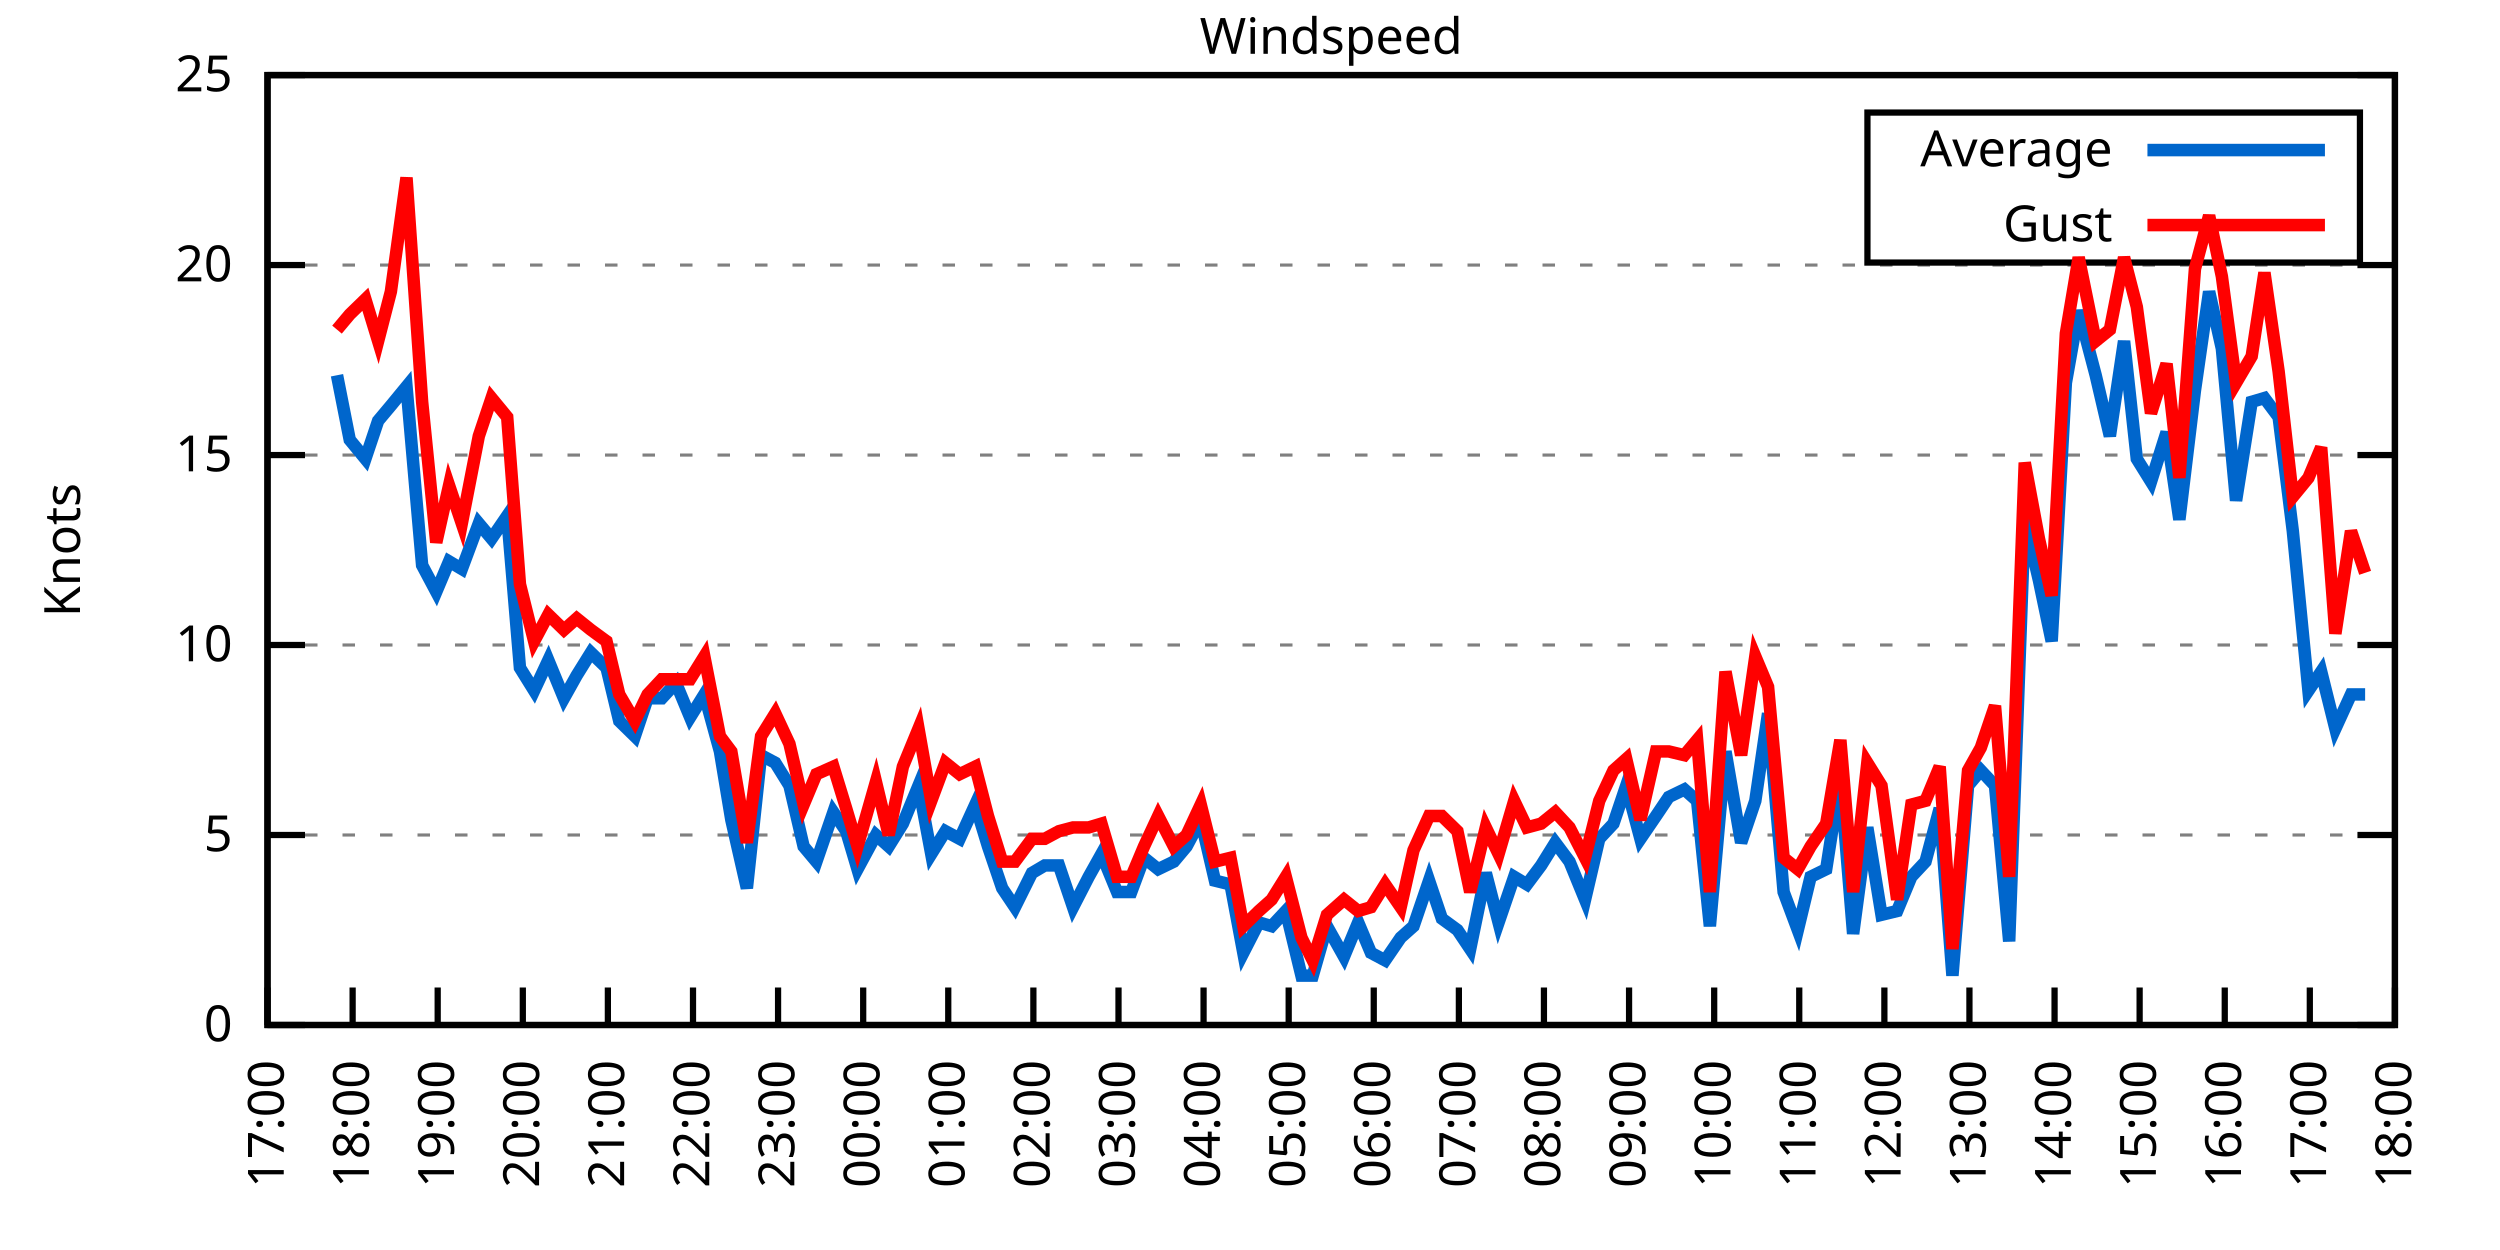
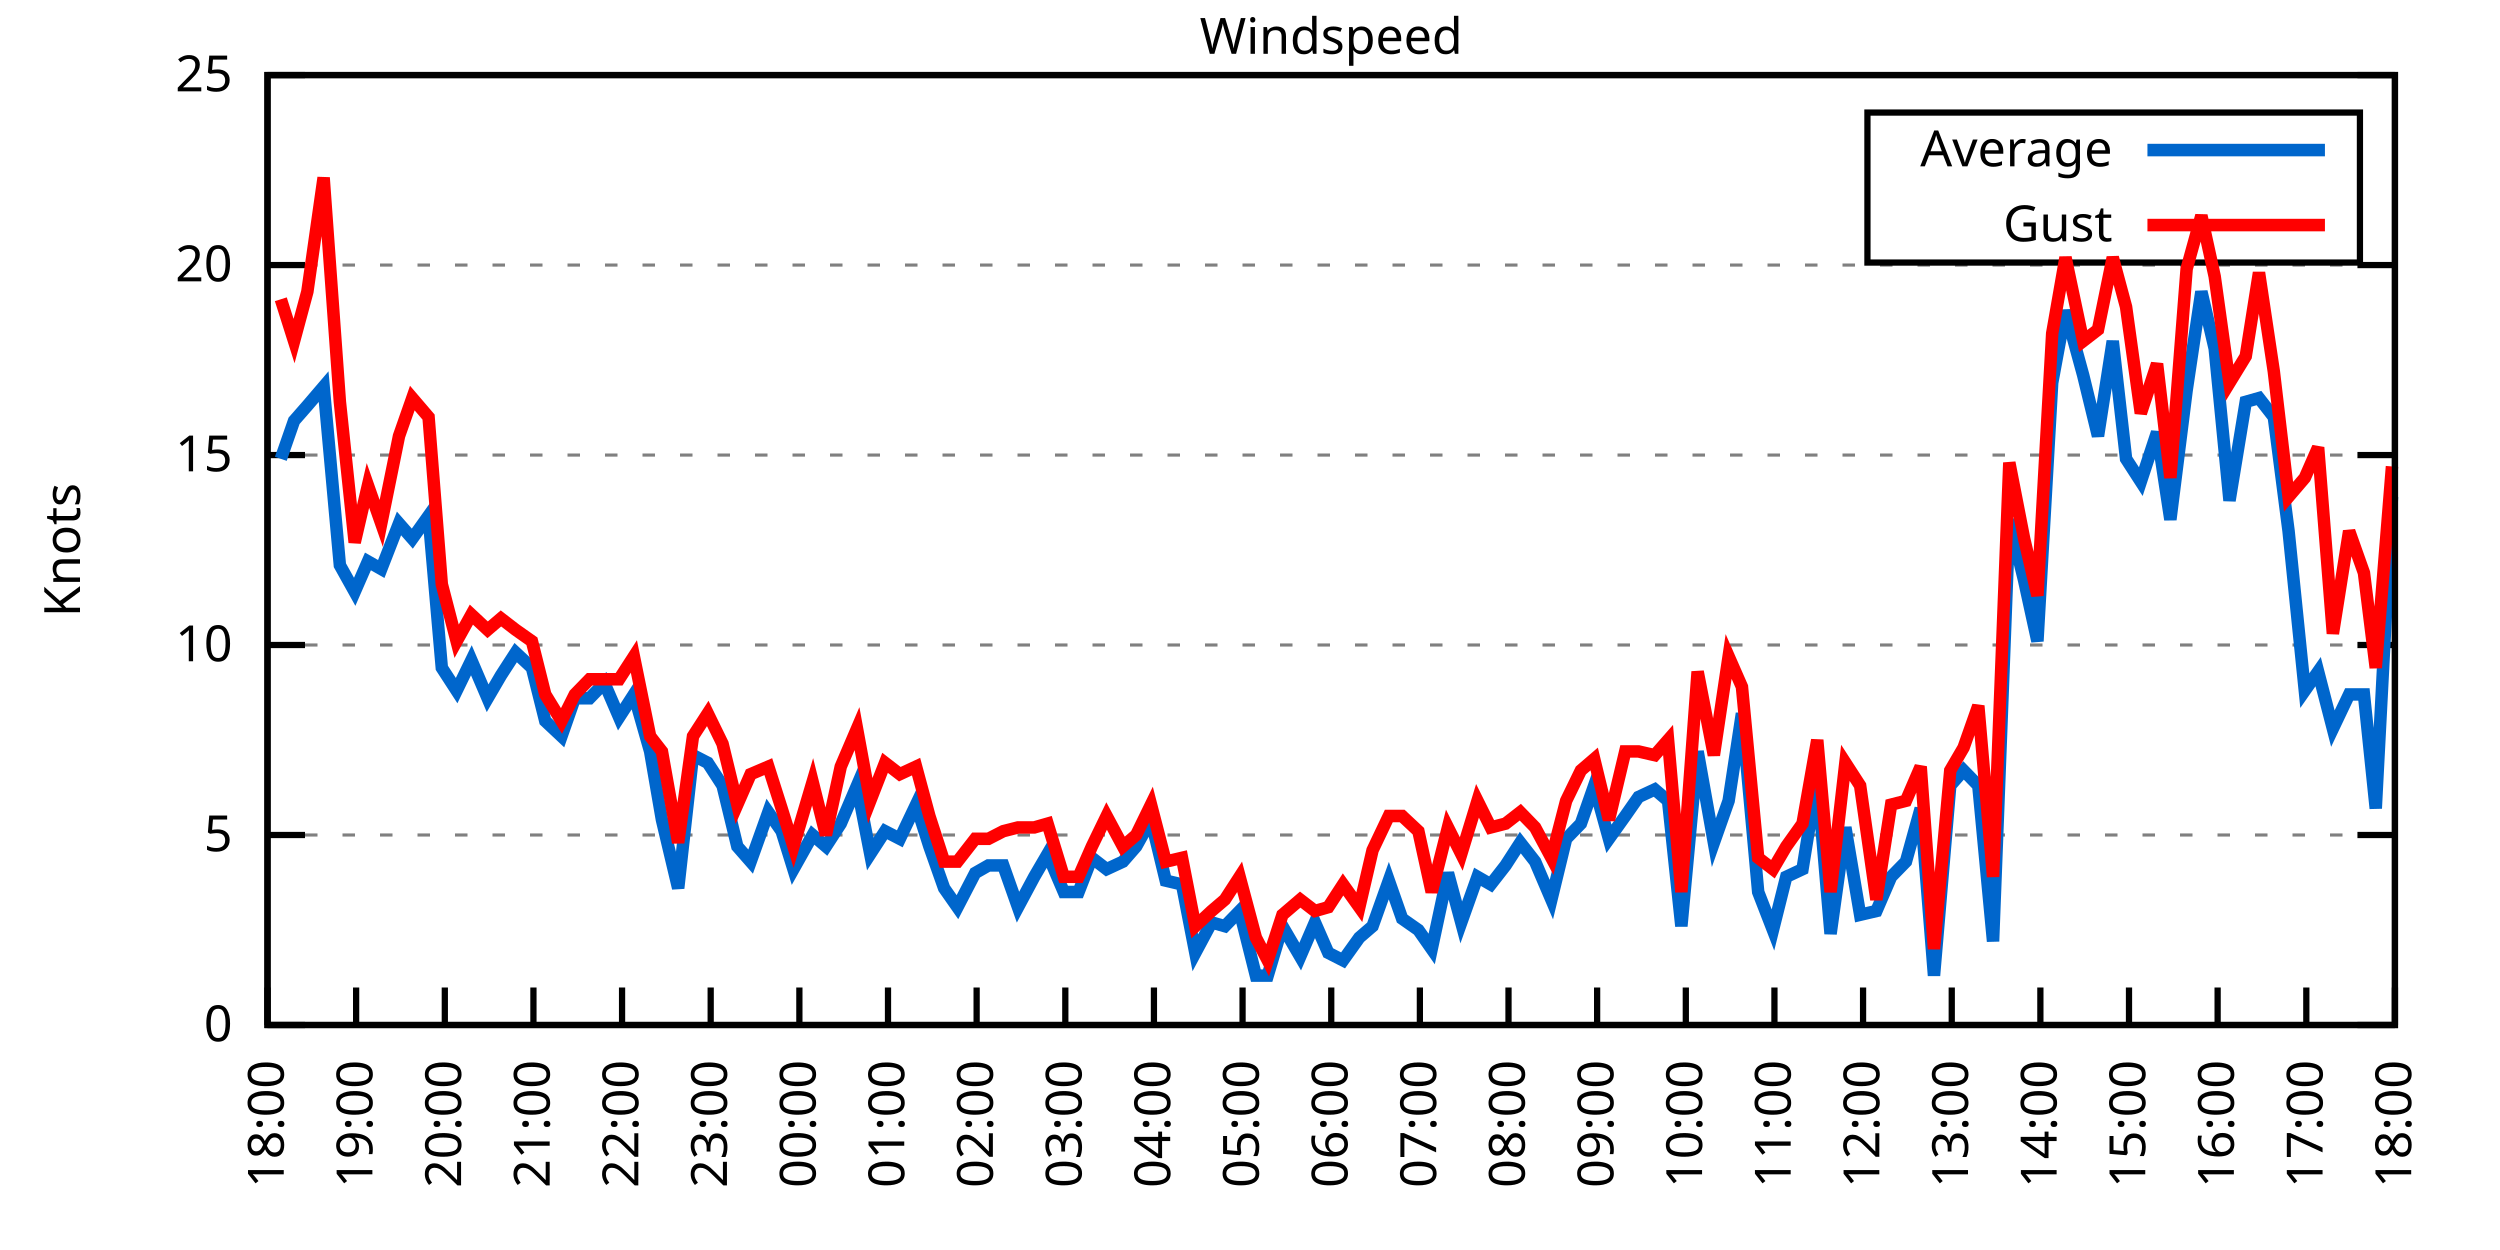
<svg xmlns="http://www.w3.org/2000/svg" xmlns:xlink="http://www.w3.org/1999/xlink" width="400" height="200" viewBox="0 0 400 200">
  <g id="gnuplot_canvas">
    <rect x="0" y="0" width="400" height="200" fill="none" />
    <defs>
      <circle id="gpDot" r="0.5" stroke-width="0.5" stroke="currentColor" />
      <path id="gpPt0" stroke-width="0.333" stroke="currentColor" d="M-1,0 h2 M0,-1 v2" />
      <path id="gpPt1" stroke-width="0.333" stroke="currentColor" d="M-1,-1 L1,1 M1,-1 L-1,1" />
      <path id="gpPt2" stroke-width="0.333" stroke="currentColor" d="M-1,0 L1,0 M0,-1 L0,1 M-1,-1 L1,1 M-1,1 L1,-1" />
      <rect id="gpPt3" stroke-width="0.333" stroke="currentColor" x="-1" y="-1" width="2" height="2" />
      <rect id="gpPt4" stroke-width="0.333" stroke="currentColor" fill="currentColor" x="-1" y="-1" width="2" height="2" />
      <circle id="gpPt5" stroke-width="0.333" stroke="currentColor" cx="0" cy="0" r="1" />
      <use xlink:href="#gpPt5" id="gpPt6" fill="currentColor" stroke="none" />
      <path id="gpPt7" stroke-width="0.333" stroke="currentColor" d="M0,-1.33 L-1.33,0.67 L1.33,0.67 z" />
      <use xlink:href="#gpPt7" id="gpPt8" fill="currentColor" stroke="none" />
      <use xlink:href="#gpPt7" id="gpPt9" stroke="currentColor" transform="rotate(180)" />
      <use xlink:href="#gpPt9" id="gpPt10" fill="currentColor" stroke="none" />
      <use xlink:href="#gpPt3" id="gpPt11" stroke="currentColor" transform="rotate(45)" />
      <use xlink:href="#gpPt11" id="gpPt12" fill="currentColor" stroke="none" />
      <path id="gpPt13" stroke-width="0.333" stroke="currentColor" d="M0,1.330 L1.265,0.411 L0.782,-1.067 L-0.782,-1.076 L-1.265,0.411 z" />
      <use xlink:href="#gpPt13" id="gpPt14" fill="currentColor" stroke="none" />
      <filter id="textbox" filterUnits="objectBoundingBox" x="0" y="0" height="1" width="1">
        <feFlood flood-color="white" flood-opacity="1" result="bgnd" />
        <feComposite in="SourceGraphic" in2="bgnd" operator="atop" />
      </filter>
      <filter id="greybox" filterUnits="objectBoundingBox" x="0" y="0" height="1" width="1">
        <feFlood flood-color="lightgrey" flood-opacity="1" result="grey" />
        <feComposite in="SourceGraphic" in2="grey" operator="atop" />
      </filter>
    </defs>
    <g fill="none" color="white" stroke="currentColor" stroke-width="1.00" stroke-linecap="butt" stroke-linejoin="miter">
</g>
    <g fill="none" color="black" stroke="currentColor" stroke-width="1.00" stroke-linecap="butt" stroke-linejoin="miter">
      <g stroke="none" shape-rendering="crispEdges">
        <polygon fill="rgb(255, 255, 255)" points="42.80,164.00 383.18,164.00 383.18,12.02 42.80,12.02 " />
      </g>
    </g>
    <g fill="none" color="black" stroke="currentColor" stroke-width="1.00" stroke-linecap="butt" stroke-linejoin="miter">
</g>
    <g fill="none" color="black" stroke="black" stroke-width="0.50" stroke-linecap="butt" stroke-linejoin="miter">
</g>
    <g fill="none" color="gray" stroke="currentColor" stroke-width="0.50" stroke-linecap="butt" stroke-linejoin="miter">
      <path stroke="gray" stroke-dasharray="2,4" class="gridline" d="M42.80,164.00 L383.19,164.00  " />
    </g>
    <g fill="none" color="gray" stroke="gray" stroke-width="1.00" stroke-linecap="butt" stroke-linejoin="miter">
</g>
    <g fill="none" color="black" stroke="currentColor" stroke-width="1.00" stroke-linecap="butt" stroke-linejoin="miter">
      <path stroke="black" d="M42.80,164.00 L48.80,164.00 M383.19,164.00 L377.19,164.00  " />
      <g transform="translate(37.20,166.60)" stroke="none" fill="black" font-family="Sans" font-size="8.00" text-anchor="end">
        <text>
          <tspan font-family="Sans"> 0</tspan>
        </text>
      </g>
    </g>
    <g fill="none" color="black" stroke="currentColor" stroke-width="1.00" stroke-linecap="butt" stroke-linejoin="miter">
</g>
    <g fill="none" color="black" stroke="black" stroke-width="0.50" stroke-linecap="butt" stroke-linejoin="miter">
</g>
    <g fill="none" color="gray" stroke="currentColor" stroke-width="0.50" stroke-linecap="butt" stroke-linejoin="miter">
      <path stroke="gray" stroke-dasharray="2,4" class="gridline" d="M42.80,133.60 L383.19,133.60  " />
    </g>
    <g fill="none" color="gray" stroke="gray" stroke-width="1.00" stroke-linecap="butt" stroke-linejoin="miter">
</g>
    <g fill="none" color="black" stroke="currentColor" stroke-width="1.00" stroke-linecap="butt" stroke-linejoin="miter">
      <path stroke="black" d="M42.80,133.60 L48.80,133.60 M383.19,133.60 L377.19,133.60  " />
      <g transform="translate(37.20,136.20)" stroke="none" fill="black" font-family="Sans" font-size="8.00" text-anchor="end">
        <text>
          <tspan font-family="Sans"> 5</tspan>
        </text>
      </g>
    </g>
    <g fill="none" color="black" stroke="currentColor" stroke-width="1.00" stroke-linecap="butt" stroke-linejoin="miter">
</g>
    <g fill="none" color="black" stroke="black" stroke-width="0.50" stroke-linecap="butt" stroke-linejoin="miter">
</g>
    <g fill="none" color="gray" stroke="currentColor" stroke-width="0.50" stroke-linecap="butt" stroke-linejoin="miter">
      <path stroke="gray" stroke-dasharray="2,4" class="gridline" d="M42.80,103.20 L383.19,103.20  " />
    </g>
    <g fill="none" color="gray" stroke="gray" stroke-width="1.00" stroke-linecap="butt" stroke-linejoin="miter">
</g>
    <g fill="none" color="black" stroke="currentColor" stroke-width="1.00" stroke-linecap="butt" stroke-linejoin="miter">
      <path stroke="black" d="M42.80,103.20 L48.80,103.20 M383.19,103.20 L377.19,103.20  " />
      <g transform="translate(37.20,105.80)" stroke="none" fill="black" font-family="Sans" font-size="8.00" text-anchor="end">
        <text>
          <tspan font-family="Sans"> 10</tspan>
        </text>
      </g>
    </g>
    <g fill="none" color="black" stroke="currentColor" stroke-width="1.00" stroke-linecap="butt" stroke-linejoin="miter">
</g>
    <g fill="none" color="black" stroke="black" stroke-width="0.50" stroke-linecap="butt" stroke-linejoin="miter">
</g>
    <g fill="none" color="gray" stroke="currentColor" stroke-width="0.50" stroke-linecap="butt" stroke-linejoin="miter">
      <path stroke="gray" stroke-dasharray="2,4" class="gridline" d="M42.80,72.81 L383.19,72.81  " />
    </g>
    <g fill="none" color="gray" stroke="gray" stroke-width="1.00" stroke-linecap="butt" stroke-linejoin="miter">
</g>
    <g fill="none" color="black" stroke="currentColor" stroke-width="1.00" stroke-linecap="butt" stroke-linejoin="miter">
      <path stroke="black" d="M42.80,72.81 L48.80,72.81 M383.19,72.81 L377.19,72.81  " />
      <g transform="translate(37.20,75.41)" stroke="none" fill="black" font-family="Sans" font-size="8.00" text-anchor="end">
        <text>
          <tspan font-family="Sans"> 15</tspan>
        </text>
      </g>
    </g>
    <g fill="none" color="black" stroke="currentColor" stroke-width="1.00" stroke-linecap="butt" stroke-linejoin="miter">
</g>
    <g fill="none" color="black" stroke="black" stroke-width="0.50" stroke-linecap="butt" stroke-linejoin="miter">
</g>
    <g fill="none" color="gray" stroke="currentColor" stroke-width="0.50" stroke-linecap="butt" stroke-linejoin="miter">
      <path stroke="gray" stroke-dasharray="2,4" class="gridline" d="M42.80,42.41 L383.19,42.41  " />
    </g>
    <g fill="none" color="gray" stroke="gray" stroke-width="1.00" stroke-linecap="butt" stroke-linejoin="miter">
</g>
    <g fill="none" color="black" stroke="currentColor" stroke-width="1.00" stroke-linecap="butt" stroke-linejoin="miter">
      <path stroke="black" d="M42.80,42.41 L48.80,42.41 M383.19,42.41 L377.19,42.41  " />
      <g transform="translate(37.20,45.01)" stroke="none" fill="black" font-family="Sans" font-size="8.00" text-anchor="end">
        <text>
          <tspan font-family="Sans"> 20</tspan>
        </text>
      </g>
    </g>
    <g fill="none" color="black" stroke="currentColor" stroke-width="1.00" stroke-linecap="butt" stroke-linejoin="miter">
</g>
    <g fill="none" color="black" stroke="black" stroke-width="0.50" stroke-linecap="butt" stroke-linejoin="miter">
</g>
    <g fill="none" color="gray" stroke="currentColor" stroke-width="0.50" stroke-linecap="butt" stroke-linejoin="miter">
      <path stroke="gray" stroke-dasharray="2,4" class="gridline" d="M42.80,12.01 L383.19,12.01  " />
    </g>
    <g fill="none" color="gray" stroke="gray" stroke-width="1.00" stroke-linecap="butt" stroke-linejoin="miter">
</g>
    <g fill="none" color="black" stroke="currentColor" stroke-width="1.00" stroke-linecap="butt" stroke-linejoin="miter">
      <path stroke="black" d="M42.80,12.01 L48.80,12.01 M383.19,12.01 L377.19,12.01  " />
      <g transform="translate(37.20,14.61)" stroke="none" fill="black" font-family="Sans" font-size="8.00" text-anchor="end">
        <text>
          <tspan font-family="Sans"> 25</tspan>
        </text>
      </g>
    </g>
    <g fill="none" color="black" stroke="currentColor" stroke-width="1.00" stroke-linecap="butt" stroke-linejoin="miter">
      <path stroke="black" d="M42.80,164.00 L42.80,158.00  " />
      <g transform="translate(45.40,169.60) rotate(270.00)" stroke="none" fill="black" font-family="Sans" font-size="8.00" text-anchor="end">
        <text>
-           <tspan font-family="Sans">17:00</tspan>
-         </text>
-       </g>
-     </g>
-     <g fill="none" color="black" stroke="currentColor" stroke-width="1.00" stroke-linecap="butt" stroke-linejoin="miter">
-       <path stroke="black" d="M56.42,164.00 L56.42,158.00  " />
-       <g transform="translate(59.02,169.60) rotate(270.00)" stroke="none" fill="black" font-family="Sans" font-size="8.00" text-anchor="end">
-         <text>
          <tspan font-family="Sans">18:00</tspan>
        </text>
      </g>
    </g>
    <g fill="none" color="black" stroke="currentColor" stroke-width="1.00" stroke-linecap="butt" stroke-linejoin="miter">
-       <path stroke="black" d="M70.03,164.00 L70.03,158.00  " />
-       <g transform="translate(72.63,169.60) rotate(270.00)" stroke="none" fill="black" font-family="Sans" font-size="8.00" text-anchor="end">
+       <path stroke="black" d="M56.98,164.00 L56.98,158.00  " />
+       <g transform="translate(59.58,169.60) rotate(270.00)" stroke="none" fill="black" font-family="Sans" font-size="8.00" text-anchor="end">
        <text>
          <tspan font-family="Sans">19:00</tspan>
        </text>
      </g>
    </g>
    <g fill="none" color="black" stroke="currentColor" stroke-width="1.00" stroke-linecap="butt" stroke-linejoin="miter">
-       <path stroke="black" d="M83.65,164.00 L83.65,158.00  " />
-       <g transform="translate(86.25,169.60) rotate(270.00)" stroke="none" fill="black" font-family="Sans" font-size="8.00" text-anchor="end">
+       <path stroke="black" d="M71.17,164.00 L71.17,158.00  " />
+       <g transform="translate(73.77,169.60) rotate(270.00)" stroke="none" fill="black" font-family="Sans" font-size="8.00" text-anchor="end">
        <text>
          <tspan font-family="Sans">20:00</tspan>
        </text>
      </g>
    </g>
    <g fill="none" color="black" stroke="currentColor" stroke-width="1.00" stroke-linecap="butt" stroke-linejoin="miter">
-       <path stroke="black" d="M97.26,164.00 L97.26,158.00  " />
-       <g transform="translate(99.86,169.60) rotate(270.00)" stroke="none" fill="black" font-family="Sans" font-size="8.00" text-anchor="end">
+       <path stroke="black" d="M85.35,164.00 L85.35,158.00  " />
+       <g transform="translate(87.95,169.60) rotate(270.00)" stroke="none" fill="black" font-family="Sans" font-size="8.00" text-anchor="end">
        <text>
          <tspan font-family="Sans">21:00</tspan>
        </text>
      </g>
    </g>
    <g fill="none" color="black" stroke="currentColor" stroke-width="1.00" stroke-linecap="butt" stroke-linejoin="miter">
-       <path stroke="black" d="M110.88,164.00 L110.88,158.00  " />
-       <g transform="translate(113.48,169.60) rotate(270.00)" stroke="none" fill="black" font-family="Sans" font-size="8.00" text-anchor="end">
+       <path stroke="black" d="M99.53,164.00 L99.53,158.00  " />
+       <g transform="translate(102.13,169.60) rotate(270.00)" stroke="none" fill="black" font-family="Sans" font-size="8.00" text-anchor="end">
        <text>
          <tspan font-family="Sans">22:00</tspan>
        </text>
      </g>
    </g>
    <g fill="none" color="black" stroke="currentColor" stroke-width="1.00" stroke-linecap="butt" stroke-linejoin="miter">
-       <path stroke="black" d="M124.49,164.00 L124.49,158.00  " />
-       <g transform="translate(127.09,169.60) rotate(270.00)" stroke="none" fill="black" font-family="Sans" font-size="8.00" text-anchor="end">
+       <path stroke="black" d="M113.71,164.00 L113.71,158.00  " />
+       <g transform="translate(116.31,169.60) rotate(270.00)" stroke="none" fill="black" font-family="Sans" font-size="8.00" text-anchor="end">
        <text>
          <tspan font-family="Sans">23:00</tspan>
        </text>
      </g>
    </g>
    <g fill="none" color="black" stroke="currentColor" stroke-width="1.00" stroke-linecap="butt" stroke-linejoin="miter">
-       <path stroke="black" d="M138.11,164.00 L138.11,158.00  " />
-       <g transform="translate(140.71,169.60) rotate(270.00)" stroke="none" fill="black" font-family="Sans" font-size="8.00" text-anchor="end">
+       <path stroke="black" d="M127.90,164.00 L127.90,158.00  " />
+       <g transform="translate(130.50,169.60) rotate(270.00)" stroke="none" fill="black" font-family="Sans" font-size="8.00" text-anchor="end">
        <text>
          <tspan font-family="Sans">00:00</tspan>
        </text>
      </g>
    </g>
    <g fill="none" color="black" stroke="currentColor" stroke-width="1.00" stroke-linecap="butt" stroke-linejoin="miter">
-       <path stroke="black" d="M151.72,164.00 L151.72,158.00  " />
-       <g transform="translate(154.32,169.60) rotate(270.00)" stroke="none" fill="black" font-family="Sans" font-size="8.00" text-anchor="end">
+       <path stroke="black" d="M142.08,164.00 L142.08,158.00  " />
+       <g transform="translate(144.68,169.60) rotate(270.00)" stroke="none" fill="black" font-family="Sans" font-size="8.00" text-anchor="end">
        <text>
          <tspan font-family="Sans">01:00</tspan>
        </text>
      </g>
    </g>
    <g fill="none" color="black" stroke="currentColor" stroke-width="1.00" stroke-linecap="butt" stroke-linejoin="miter">
-       <path stroke="black" d="M165.34,164.00 L165.34,158.00  " />
-       <g transform="translate(167.94,169.60) rotate(270.00)" stroke="none" fill="black" font-family="Sans" font-size="8.00" text-anchor="end">
+       <path stroke="black" d="M156.26,164.00 L156.26,158.00  " />
+       <g transform="translate(158.86,169.60) rotate(270.00)" stroke="none" fill="black" font-family="Sans" font-size="8.00" text-anchor="end">
        <text>
          <tspan font-family="Sans">02:00</tspan>
        </text>
      </g>
    </g>
    <g fill="none" color="black" stroke="currentColor" stroke-width="1.00" stroke-linecap="butt" stroke-linejoin="miter">
-       <path stroke="black" d="M178.96,164.00 L178.96,158.00  " />
-       <g transform="translate(181.56,169.60) rotate(270.00)" stroke="none" fill="black" font-family="Sans" font-size="8.00" text-anchor="end">
+       <path stroke="black" d="M170.45,164.00 L170.45,158.00  " />
+       <g transform="translate(173.05,169.60) rotate(270.00)" stroke="none" fill="black" font-family="Sans" font-size="8.00" text-anchor="end">
        <text>
          <tspan font-family="Sans">03:00</tspan>
        </text>
      </g>
    </g>
    <g fill="none" color="black" stroke="currentColor" stroke-width="1.00" stroke-linecap="butt" stroke-linejoin="miter">
-       <path stroke="black" d="M192.57,164.00 L192.57,158.00  " />
-       <g transform="translate(195.17,169.60) rotate(270.00)" stroke="none" fill="black" font-family="Sans" font-size="8.00" text-anchor="end">
+       <path stroke="black" d="M184.63,164.00 L184.63,158.00  " />
+       <g transform="translate(187.23,169.60) rotate(270.00)" stroke="none" fill="black" font-family="Sans" font-size="8.00" text-anchor="end">
        <text>
          <tspan font-family="Sans">04:00</tspan>
        </text>
      </g>
    </g>
    <g fill="none" color="black" stroke="currentColor" stroke-width="1.00" stroke-linecap="butt" stroke-linejoin="miter">
-       <path stroke="black" d="M206.19,164.00 L206.19,158.00  " />
-       <g transform="translate(208.79,169.60) rotate(270.00)" stroke="none" fill="black" font-family="Sans" font-size="8.00" text-anchor="end">
+       <path stroke="black" d="M198.81,164.00 L198.81,158.00  " />
+       <g transform="translate(201.41,169.60) rotate(270.00)" stroke="none" fill="black" font-family="Sans" font-size="8.00" text-anchor="end">
        <text>
          <tspan font-family="Sans">05:00</tspan>
        </text>
      </g>
    </g>
    <g fill="none" color="black" stroke="currentColor" stroke-width="1.00" stroke-linecap="butt" stroke-linejoin="miter">
-       <path stroke="black" d="M219.80,164.00 L219.80,158.00  " />
-       <g transform="translate(222.40,169.60) rotate(270.00)" stroke="none" fill="black" font-family="Sans" font-size="8.00" text-anchor="end">
+       <path stroke="black" d="M213.00,164.00 L213.00,158.00  " />
+       <g transform="translate(215.60,169.60) rotate(270.00)" stroke="none" fill="black" font-family="Sans" font-size="8.00" text-anchor="end">
        <text>
          <tspan font-family="Sans">06:00</tspan>
        </text>
      </g>
    </g>
    <g fill="none" color="black" stroke="currentColor" stroke-width="1.00" stroke-linecap="butt" stroke-linejoin="miter">
-       <path stroke="black" d="M233.42,164.00 L233.42,158.00  " />
-       <g transform="translate(236.02,169.60) rotate(270.00)" stroke="none" fill="black" font-family="Sans" font-size="8.00" text-anchor="end">
+       <path stroke="black" d="M227.18,164.00 L227.18,158.00  " />
+       <g transform="translate(229.78,169.60) rotate(270.00)" stroke="none" fill="black" font-family="Sans" font-size="8.00" text-anchor="end">
        <text>
          <tspan font-family="Sans">07:00</tspan>
        </text>
      </g>
    </g>
    <g fill="none" color="black" stroke="currentColor" stroke-width="1.00" stroke-linecap="butt" stroke-linejoin="miter">
-       <path stroke="black" d="M247.03,164.00 L247.03,158.00  " />
-       <g transform="translate(249.63,169.60) rotate(270.00)" stroke="none" fill="black" font-family="Sans" font-size="8.00" text-anchor="end">
+       <path stroke="black" d="M241.36,164.00 L241.36,158.00  " />
+       <g transform="translate(243.96,169.60) rotate(270.00)" stroke="none" fill="black" font-family="Sans" font-size="8.00" text-anchor="end">
        <text>
          <tspan font-family="Sans">08:00</tspan>
        </text>
      </g>
    </g>
    <g fill="none" color="black" stroke="currentColor" stroke-width="1.00" stroke-linecap="butt" stroke-linejoin="miter">
-       <path stroke="black" d="M260.65,164.00 L260.65,158.00  " />
-       <g transform="translate(263.25,169.60) rotate(270.00)" stroke="none" fill="black" font-family="Sans" font-size="8.00" text-anchor="end">
+       <path stroke="black" d="M255.54,164.00 L255.54,158.00  " />
+       <g transform="translate(258.14,169.60) rotate(270.00)" stroke="none" fill="black" font-family="Sans" font-size="8.00" text-anchor="end">
        <text>
          <tspan font-family="Sans">09:00</tspan>
        </text>
      </g>
    </g>
    <g fill="none" color="black" stroke="currentColor" stroke-width="1.00" stroke-linecap="butt" stroke-linejoin="miter">
-       <path stroke="black" d="M274.27,164.00 L274.27,158.00  " />
-       <g transform="translate(276.87,169.60) rotate(270.00)" stroke="none" fill="black" font-family="Sans" font-size="8.00" text-anchor="end">
+       <path stroke="black" d="M269.73,164.00 L269.73,158.00  " />
+       <g transform="translate(272.33,169.60) rotate(270.00)" stroke="none" fill="black" font-family="Sans" font-size="8.00" text-anchor="end">
        <text>
          <tspan font-family="Sans">10:00</tspan>
        </text>
      </g>
    </g>
    <g fill="none" color="black" stroke="currentColor" stroke-width="1.00" stroke-linecap="butt" stroke-linejoin="miter">
-       <path stroke="black" d="M287.88,164.00 L287.88,158.00  " />
-       <g transform="translate(290.48,169.60) rotate(270.00)" stroke="none" fill="black" font-family="Sans" font-size="8.00" text-anchor="end">
+       <path stroke="black" d="M283.91,164.00 L283.91,158.00  " />
+       <g transform="translate(286.51,169.60) rotate(270.00)" stroke="none" fill="black" font-family="Sans" font-size="8.00" text-anchor="end">
        <text>
          <tspan font-family="Sans">11:00</tspan>
        </text>
      </g>
    </g>
    <g fill="none" color="black" stroke="currentColor" stroke-width="1.00" stroke-linecap="butt" stroke-linejoin="miter">
-       <path stroke="black" d="M301.50,164.00 L301.50,158.00  " />
-       <g transform="translate(304.10,169.60) rotate(270.00)" stroke="none" fill="black" font-family="Sans" font-size="8.00" text-anchor="end">
+       <path stroke="black" d="M298.09,164.00 L298.09,158.00  " />
+       <g transform="translate(300.69,169.60) rotate(270.00)" stroke="none" fill="black" font-family="Sans" font-size="8.00" text-anchor="end">
        <text>
          <tspan font-family="Sans">12:00</tspan>
        </text>
      </g>
    </g>
    <g fill="none" color="black" stroke="currentColor" stroke-width="1.00" stroke-linecap="butt" stroke-linejoin="miter">
-       <path stroke="black" d="M315.11,164.00 L315.11,158.00  " />
-       <g transform="translate(317.71,169.60) rotate(270.00)" stroke="none" fill="black" font-family="Sans" font-size="8.00" text-anchor="end">
+       <path stroke="black" d="M312.28,164.00 L312.28,158.00  " />
+       <g transform="translate(314.88,169.60) rotate(270.00)" stroke="none" fill="black" font-family="Sans" font-size="8.00" text-anchor="end">
        <text>
          <tspan font-family="Sans">13:00</tspan>
        </text>
      </g>
    </g>
    <g fill="none" color="black" stroke="currentColor" stroke-width="1.00" stroke-linecap="butt" stroke-linejoin="miter">
-       <path stroke="black" d="M328.73,164.00 L328.73,158.00  " />
-       <g transform="translate(331.33,169.60) rotate(270.00)" stroke="none" fill="black" font-family="Sans" font-size="8.00" text-anchor="end">
+       <path stroke="black" d="M326.46,164.00 L326.46,158.00  " />
+       <g transform="translate(329.06,169.60) rotate(270.00)" stroke="none" fill="black" font-family="Sans" font-size="8.00" text-anchor="end">
        <text>
          <tspan font-family="Sans">14:00</tspan>
        </text>
      </g>
    </g>
    <g fill="none" color="black" stroke="currentColor" stroke-width="1.00" stroke-linecap="butt" stroke-linejoin="miter">
-       <path stroke="black" d="M342.34,164.00 L342.34,158.00  " />
-       <g transform="translate(344.94,169.60) rotate(270.00)" stroke="none" fill="black" font-family="Sans" font-size="8.00" text-anchor="end">
+       <path stroke="black" d="M340.64,164.00 L340.64,158.00  " />
+       <g transform="translate(343.24,169.60) rotate(270.00)" stroke="none" fill="black" font-family="Sans" font-size="8.00" text-anchor="end">
        <text>
          <tspan font-family="Sans">15:00</tspan>
        </text>
      </g>
    </g>
    <g fill="none" color="black" stroke="currentColor" stroke-width="1.00" stroke-linecap="butt" stroke-linejoin="miter">
-       <path stroke="black" d="M355.96,164.00 L355.96,158.00  " />
-       <g transform="translate(358.56,169.60) rotate(270.00)" stroke="none" fill="black" font-family="Sans" font-size="8.00" text-anchor="end">
+       <path stroke="black" d="M354.82,164.00 L354.82,158.00  " />
+       <g transform="translate(357.42,169.60) rotate(270.00)" stroke="none" fill="black" font-family="Sans" font-size="8.00" text-anchor="end">
        <text>
          <tspan font-family="Sans">16:00</tspan>
        </text>
      </g>
    </g>
    <g fill="none" color="black" stroke="currentColor" stroke-width="1.00" stroke-linecap="butt" stroke-linejoin="miter">
-       <path stroke="black" d="M369.57,164.00 L369.57,158.00  " />
-       <g transform="translate(372.17,169.60) rotate(270.00)" stroke="none" fill="black" font-family="Sans" font-size="8.00" text-anchor="end">
+       <path stroke="black" d="M369.01,164.00 L369.01,158.00  " />
+       <g transform="translate(371.61,169.60) rotate(270.00)" stroke="none" fill="black" font-family="Sans" font-size="8.00" text-anchor="end">
        <text>
          <tspan font-family="Sans">17:00</tspan>
        </text>
      </g>
    </g>
    <g fill="none" color="black" stroke="currentColor" stroke-width="1.00" stroke-linecap="butt" stroke-linejoin="miter">
      <path stroke="black" d="M383.19,164.00 L383.19,158.00  " />
      <g transform="translate(385.79,169.60) rotate(270.00)" stroke="none" fill="black" font-family="Sans" font-size="8.00" text-anchor="end">
        <text>
          <tspan font-family="Sans">18:00</tspan>
        </text>
      </g>
    </g>
    <g fill="none" color="black" stroke="currentColor" stroke-width="1.00" stroke-linecap="butt" stroke-linejoin="miter">
</g>
    <g fill="none" color="black" stroke="currentColor" stroke-width="1.00" stroke-linecap="butt" stroke-linejoin="miter">
      <path stroke="black" d="M42.80,12.01 L42.80,164.00 L383.19,164.00 L383.19,12.01 L42.80,12.01 Z  " />
    </g>
    <g fill="none" color="black" stroke="currentColor" stroke-width="1.00" stroke-linecap="butt" stroke-linejoin="miter">
</g>
    <g fill="none" color="black" stroke="currentColor" stroke-width="1.00" stroke-linecap="butt" stroke-linejoin="miter">
      <path stroke="black" d="M298.79,42.01 L298.79,18.01 L377.59,18.01 L377.59,42.01 L298.79,42.01 Z  " />
    </g>
    <g id="Windspeed_plot_1">
      <g fill="none" color="white" stroke="black" stroke-width="2.00" stroke-linecap="butt" stroke-linejoin="miter">
</g>
      <g fill="none" color="black" stroke="currentColor" stroke-width="2.00" stroke-linecap="butt" stroke-linejoin="miter">
        <g transform="translate(337.99,26.61)" stroke="none" fill="black" font-family="Sans" font-size="8.00" text-anchor="end">
          <text>
            <tspan font-family="Sans">Average</tspan>
          </text>
        </g>
      </g>
      <g fill="none" color="black" stroke="currentColor" stroke-width="2.00" stroke-linecap="butt" stroke-linejoin="miter">
-         <path stroke="rgb(  0, 102, 204)" d="M343.59,24.01 L371.99,24.01 M53.92,60.04 L55.96,70.37 L58.46,73.41 L60.50,67.33 L62.54,64.90 L65.04,61.86   L67.54,90.44 L69.80,94.69 L71.85,89.83 L73.89,91.04 L76.61,83.75 L78.65,86.18 L81.15,82.53 L83.19,106.85   L85.46,110.50 L87.73,105.64 L90.23,111.72 L92.27,108.07 L94.54,104.42 L97.04,106.85 L99.08,115.36 L101.57,117.80   L103.62,111.72 L105.89,111.72 L108.15,109.28 L110.42,114.76 L112.69,111.11 L115.19,120.23 L117.01,131.17 L119.50,142.11   L121.77,120.83 L124.04,122.05 L126.31,125.70 L128.58,135.43 L130.62,137.86 L133.34,129.95 L135.39,132.99 L137.20,139.07   L140.15,133.60 L142.19,135.43 L144.46,131.78 L146.96,125.70 L149.00,136.64 L151.27,132.99 L153.54,134.21 L156.04,128.74   L158.08,135.43 L160.35,142.11 L162.39,145.15 L165.11,139.68 L167.16,138.47 L169.43,138.47 L171.69,145.15 L174.19,140.29   L176.23,136.64 L178.73,142.72 L181.00,142.72 L183.04,137.25 L185.31,139.07 L187.81,137.86 L189.85,135.43 L192.12,131.17   L194.39,140.90 L196.88,141.51 L198.93,152.45 L201.42,147.59 L203.46,148.19 L205.73,145.76 L208.23,156.10 L210.04,156.10   L212.31,148.19 L215.04,153.06 L217.31,147.59 L219.35,152.45 L221.62,153.66 L224.11,150.02 L226.16,148.19 L228.65,140.90   L230.70,146.98 L233.19,148.80 L235.23,151.84 L237.73,139.68 L239.77,147.59 L242.27,140.29 L244.31,141.51 L246.58,138.47   L248.85,134.82 L251.12,137.86 L253.61,143.94 L255.88,134.21 L258.15,131.78 L260.20,125.70 L262.47,134.21 L264.96,130.56   L267.00,127.52 L269.50,126.31 L271.54,128.13 L273.58,148.19 L276.08,120.23 L278.58,134.82 L280.85,128.13 L282.89,114.15   L285.38,142.72 L287.65,148.80 L289.70,140.29 L292.19,139.07 L294.46,124.48 L296.50,149.41 L298.77,132.39 L301.04,146.37   L303.54,145.76 L305.81,140.29 L308.08,137.86 L310.35,129.35 L312.39,156.10 L314.89,125.70 L316.93,123.27 L319.20,125.70   L321.47,150.62 L323.96,83.14 L326.23,92.87 L328.27,102.60 L330.54,61.25 L332.59,49.70 L335.31,60.04 L337.58,69.77   L339.85,54.57 L341.89,73.41 L344.16,77.06 L346.65,69.16 L348.70,83.14 L351.19,62.47 L353.46,46.66 L355.50,55.78   L357.77,80.10 L360.27,64.29 L362.31,63.69 L364.58,66.73 L366.85,84.97 L369.35,110.50 L371.39,107.46 L373.66,116.58   L376.16,111.11 L378.42,111.11  " />
+         <path stroke="rgb(  0, 102, 204)" d="M343.59,24.01 L371.99,24.01 M44.93,73.41 L47.05,67.33 L49.18,64.90 L51.78,61.86 L54.38,90.44 L56.75,94.69   L58.87,89.83 L61.00,91.04 L63.84,83.75 L65.97,86.18 L68.57,82.53 L70.69,106.85 L73.06,110.50 L75.42,105.64   L78.02,111.72 L80.15,108.07 L82.51,104.42 L85.11,106.85 L87.24,115.36 L89.84,117.80 L91.97,111.72 L94.33,111.72   L96.70,109.28 L99.06,114.76 L101.42,111.11 L104.02,120.23 L105.91,131.17 L108.51,142.11 L110.88,120.83 L113.24,122.05   L115.61,125.70 L117.97,135.43 L120.10,137.86 L122.93,129.95 L125.06,132.99 L126.95,139.07 L130.02,133.60 L132.15,135.43   L134.52,131.78 L137.12,125.70 L139.24,136.64 L141.61,132.99 L143.97,134.21 L146.57,128.74 L148.70,135.43 L151.06,142.11   L153.19,145.15 L156.03,139.68 L158.15,138.47 L160.52,138.47 L162.88,145.15 L165.48,140.29 L167.61,136.64 L170.21,142.72   L172.57,142.72 L174.70,137.25 L177.06,139.07 L179.67,137.86 L181.79,135.43 L184.16,131.17 L186.52,140.90 L189.12,141.51   L191.25,152.45 L193.85,147.59 L195.98,148.19 L198.34,145.76 L200.94,156.10 L202.83,156.10 L205.19,148.19 L208.03,153.06   L210.39,147.59 L212.52,152.45 L214.89,153.66 L217.49,150.02 L219.61,148.19 L222.21,140.90 L224.34,146.98 L226.94,148.80   L229.07,151.84 L231.67,139.68 L233.80,147.59 L236.40,140.29 L238.52,141.51 L240.89,138.47 L243.25,134.82 L245.62,137.86   L248.22,143.94 L250.58,134.21 L252.94,131.78 L255.07,125.70 L257.43,134.21 L260.04,130.56 L262.16,127.52 L264.76,126.31   L266.89,128.13 L269.02,148.19 L271.62,120.23 L274.22,134.82 L276.58,128.13 L278.71,114.15 L281.31,142.72 L283.67,148.80   L285.80,140.29 L288.40,139.07 L290.76,124.48 L292.89,149.41 L295.26,132.39 L297.62,146.37 L300.22,145.76 L302.58,140.29   L304.95,137.86 L307.31,129.35 L309.44,156.10 L312.04,125.70 L314.17,123.27 L316.53,125.70 L318.89,150.62 L321.49,83.14   L323.86,92.87 L325.99,102.60 L328.35,61.25 L330.48,49.70 L333.31,60.04 L335.68,69.77 L338.04,54.57 L340.17,73.41   L342.53,77.06 L345.13,69.16 L347.26,83.14 L349.86,62.47 L352.22,46.66 L354.35,55.78 L356.72,80.10 L359.32,64.29   L361.44,63.69 L363.81,66.73 L366.17,84.97 L368.77,110.50 L370.90,107.46 L373.26,116.58 L375.86,111.11 L378.23,111.11   L380.12,129.35 L382.72,79.49  " />
      </g>
    </g>
    <g id="Windspeed_plot_2">
      <g fill="none" color="black" stroke="currentColor" stroke-width="2.00" stroke-linecap="butt" stroke-linejoin="miter">
        <g transform="translate(337.99,38.61)" stroke="none" fill="black" font-family="Sans" font-size="8.00" text-anchor="end">
          <text>
            <tspan font-family="Sans">Gust</tspan>
          </text>
        </g>
      </g>
      <g fill="none" color="black" stroke="currentColor" stroke-width="2.00" stroke-linecap="butt" stroke-linejoin="miter">
-         <path stroke="rgb(255,   0,   0)" d="M343.59,36.01 L371.99,36.01 M53.92,52.74 L55.96,50.31 L58.46,47.88 L60.50,54.57 L62.54,46.66 L65.04,28.42   L67.54,64.29 L69.80,86.79 L71.85,77.67 L73.89,83.75 L76.61,69.77 L78.65,63.69 L81.15,66.73 L83.19,93.48   L85.46,102.60 L87.73,98.34 L90.23,100.77 L92.27,98.95 L94.54,100.77 L97.04,102.60 L99.08,111.11 L101.57,115.36   L103.62,111.11 L105.89,108.68 L108.15,108.68 L110.42,108.68 L112.69,105.03 L115.19,117.80 L117.01,120.23 L119.50,134.82   L121.77,117.80 L124.04,114.15 L126.31,119.01 L128.58,128.74 L130.62,123.87 L133.34,122.66 L135.39,129.35 L137.20,135.43   L140.15,125.09 L142.19,133.60 L144.46,122.66 L146.96,116.58 L149.00,128.13 L151.27,122.05 L153.54,123.87 L156.04,122.66   L158.08,130.56 L160.35,137.86 L162.39,137.86 L165.11,134.21 L167.16,134.21 L169.43,132.99 L171.69,132.39 L174.19,132.39   L176.23,131.78 L178.73,140.29 L181.00,140.29 L183.04,135.43 L185.31,130.56 L187.81,135.43 L189.85,133.60 L192.12,128.74   L194.39,137.86 L196.88,137.25 L198.93,148.19 L201.42,145.76 L203.46,143.94 L205.73,140.29 L208.23,150.02 L210.04,153.66   L212.31,146.37 L215.04,143.94 L217.31,145.76 L219.35,145.15 L221.62,141.51 L224.11,145.15 L226.16,136.03 L228.65,130.56   L230.70,130.56 L233.19,132.99 L235.23,142.72 L237.73,132.39 L239.77,136.64 L242.27,128.13 L244.31,132.39 L246.58,131.78   L248.85,129.95 L251.12,132.39 L253.61,137.25 L255.88,128.13 L258.15,123.27 L260.20,121.44 L262.47,131.17 L264.96,120.23   L267.00,120.23 L269.50,120.83 L271.54,118.40 L273.58,142.72 L276.08,107.46 L278.58,120.83 L280.85,105.03 L282.89,109.89   L285.38,137.25 L287.65,139.07 L289.70,135.43 L292.19,131.78 L294.46,118.40 L296.50,142.72 L298.77,122.05 L301.04,125.70   L303.54,143.94 L305.81,128.74 L308.08,128.13 L310.35,122.66 L312.39,151.84 L314.89,123.27 L316.93,119.62 L319.20,112.93   L321.47,140.29 L323.96,74.02 L326.23,86.18 L328.27,95.30 L330.54,53.35 L332.59,41.19 L335.31,54.57 L337.58,52.74   L339.85,41.19 L341.89,49.10 L344.16,66.12 L346.65,58.21 L348.70,76.45 L351.19,43.02 L353.46,34.50 L355.50,44.23   L357.77,61.25 L360.27,57.00 L362.31,43.62 L364.58,59.43 L366.85,79.49 L369.35,76.45 L371.39,71.59 L373.66,101.38   L376.16,84.97 L378.42,91.65  " />
+         <path stroke="rgb(255,   0,   0)" d="M343.59,36.01 L371.99,36.01 M44.93,47.88 L47.05,54.57 L49.18,46.66 L51.78,28.42 L54.38,64.29 L56.75,86.79   L58.87,77.67 L61.00,83.75 L63.84,69.77 L65.97,63.69 L68.57,66.73 L70.69,93.48 L73.06,102.60 L75.42,98.34   L78.02,100.77 L80.15,98.95 L82.51,100.77 L85.11,102.60 L87.24,111.11 L89.84,115.36 L91.97,111.11 L94.33,108.68   L96.70,108.68 L99.06,108.68 L101.42,105.03 L104.02,117.80 L105.91,120.23 L108.51,134.82 L110.88,117.80 L113.24,114.15   L115.61,119.01 L117.97,128.74 L120.10,123.87 L122.93,122.66 L125.06,129.35 L126.95,135.43 L130.02,125.09 L132.15,133.60   L134.52,122.66 L137.12,116.58 L139.24,128.13 L141.61,122.05 L143.97,123.87 L146.57,122.66 L148.70,130.56 L151.06,137.86   L153.19,137.86 L156.03,134.21 L158.15,134.21 L160.52,132.99 L162.88,132.39 L165.48,132.39 L167.61,131.78 L170.21,140.29   L172.57,140.29 L174.70,135.43 L177.06,130.56 L179.67,135.43 L181.79,133.60 L184.16,128.74 L186.52,137.86 L189.12,137.25   L191.25,148.19 L193.85,145.76 L195.98,143.94 L198.34,140.29 L200.94,150.02 L202.83,153.66 L205.19,146.37 L208.03,143.94   L210.39,145.76 L212.52,145.15 L214.89,141.51 L217.49,145.15 L219.61,136.03 L222.21,130.56 L224.34,130.56 L226.94,132.99   L229.07,142.72 L231.67,132.39 L233.80,136.64 L236.40,128.13 L238.52,132.39 L240.89,131.78 L243.25,129.95 L245.62,132.39   L248.22,137.25 L250.58,128.13 L252.94,123.27 L255.07,121.44 L257.43,131.17 L260.04,120.23 L262.16,120.23 L264.76,120.83   L266.89,118.40 L269.02,142.72 L271.62,107.46 L274.22,120.83 L276.58,105.03 L278.71,109.89 L281.31,137.25 L283.67,139.07   L285.80,135.43 L288.40,131.78 L290.76,118.40 L292.89,142.72 L295.26,122.05 L297.62,125.70 L300.22,143.94 L302.58,128.74   L304.95,128.13 L307.31,122.66 L309.44,151.84 L312.04,123.27 L314.17,119.62 L316.53,112.93 L318.89,140.29 L321.49,74.02   L323.86,86.18 L325.99,95.30 L328.35,53.35 L330.48,41.19 L333.31,54.57 L335.68,52.74 L338.04,41.19 L340.17,49.10   L342.53,66.12 L345.13,58.21 L347.26,76.45 L349.86,43.02 L352.22,34.50 L354.35,44.23 L356.72,61.25 L359.32,57.00   L361.44,43.62 L363.81,59.43 L366.17,79.49 L368.77,76.45 L370.90,71.59 L373.26,101.38 L375.86,84.97 L378.23,91.65   L380.12,106.85 L382.72,74.63  " />
      </g>
    </g>
    <g fill="none" color="black" stroke="currentColor" stroke-width="2.00" stroke-linecap="butt" stroke-linejoin="miter">
</g>
    <g fill="none" color="black" stroke="black" stroke-width="1.00" stroke-linecap="butt" stroke-linejoin="miter">
</g>
    <g fill="none" color="black" stroke="currentColor" stroke-width="1.00" stroke-linecap="butt" stroke-linejoin="miter">
      <path stroke="black" d="M42.80,12.01 L42.80,164.00 L383.19,164.00 L383.19,12.01 L42.80,12.01 Z  " />
      <g transform="translate(12.80,88.01) rotate(270.00)" stroke="none" fill="black" font-family="Sans" font-size="8.00" text-anchor="middle">
        <text>
          <tspan font-family="Sans">Knots</tspan>
        </text>
      </g>
    </g>
    <g fill="none" color="black" stroke="currentColor" stroke-width="1.00" stroke-linecap="butt" stroke-linejoin="miter">
</g>
    <g fill="none" color="black" stroke="currentColor" stroke-width="1.00" stroke-linecap="butt" stroke-linejoin="miter">
      <g transform="translate(212.99,8.61)" stroke="none" fill="black" font-family="Sans" font-size="8.00" text-anchor="middle">
        <text>
          <tspan font-family="Sans">Windspeed</tspan>
        </text>
      </g>
    </g>
    <g fill="none" color="black" stroke="currentColor" stroke-width="1.00" stroke-linecap="butt" stroke-linejoin="miter">
</g>
  </g>
</svg>
